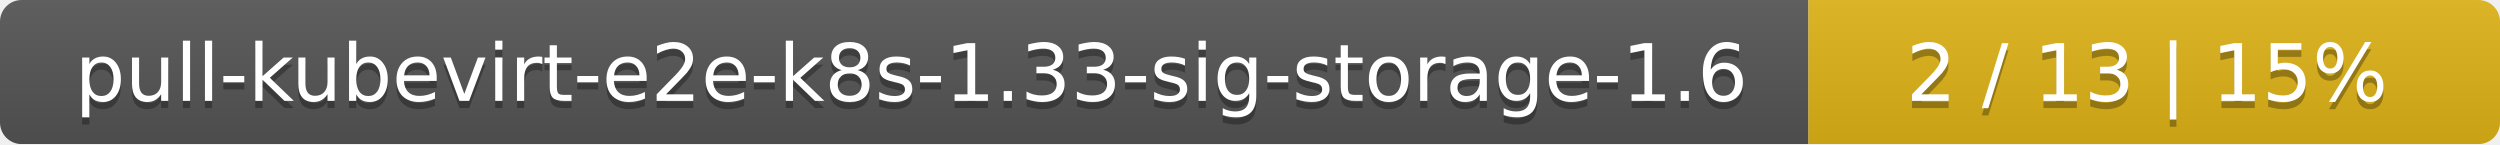
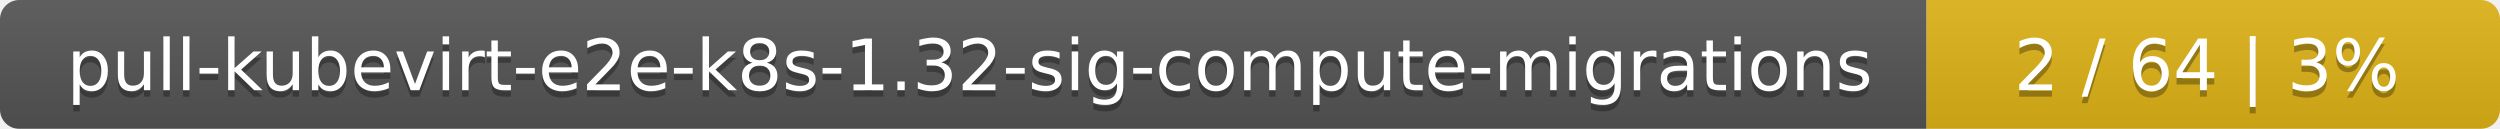
- <svg xmlns="http://www.w3.org/2000/svg" width="347" height="20">
+ <svg xmlns="http://www.w3.org/2000/svg" width="388" height="20">
  <linearGradient id="smooth" x2="0" y2="100%">
    <stop offset="0" stop-color="#bbb" stop-opacity=".1" />
    <stop offset="1" stop-opacity=".1" />
  </linearGradient>
  <mask id="round">
-     <rect width="347" height="20" rx="3" fill="#fff" />
+     <rect width="388" height="20" rx="3" fill="#fff" />
  </mask>
  <g mask="url(#round)">
-     <rect width="251" height="20" fill="#555" />
-     <rect x="251" width="96" height="20" fill="#dfb317" />
-     <rect width="347" height="20" fill="url(#smooth)" />
+     <rect width="299" height="20" fill="#555" />
+     <rect x="299" width="89" height="20" fill="#dfb317" />
+     <rect width="388" height="20" fill="url(#smooth)" />
  </g>
  <g fill="#fff" text-anchor="middle" font-family="DejaVu Sans,Verdana,Geneva,sans-serif" font-size="11">
-     <text x="126.5" y="15" fill="#010101" fill-opacity=".3">pull-kubevirt-e2e-k8s-1.33-sig-storage-1.6</text>
-     <text x="126.5" y="14">pull-kubevirt-e2e-k8s-1.33-sig-storage-1.6</text>
-     <text x="298" y="15" fill="#010101" fill-opacity=".3">2 / 13    |    15%</text>
-     <text x="298" y="14">2 / 13    |    15%</text>
+     <text x="150.5" y="15" fill="#010101" fill-opacity=".3">pull-kubevirt-e2e-k8s-1.32-sig-compute-migrations</text>
+     <text x="150.5" y="14">pull-kubevirt-e2e-k8s-1.32-sig-compute-migrations</text>
+     <text x="342.5" y="15" fill="#010101" fill-opacity=".3">2 / 64    |    3%</text>
+     <text x="342.5" y="14">2 / 64    |    3%</text>
  </g>
</svg>
